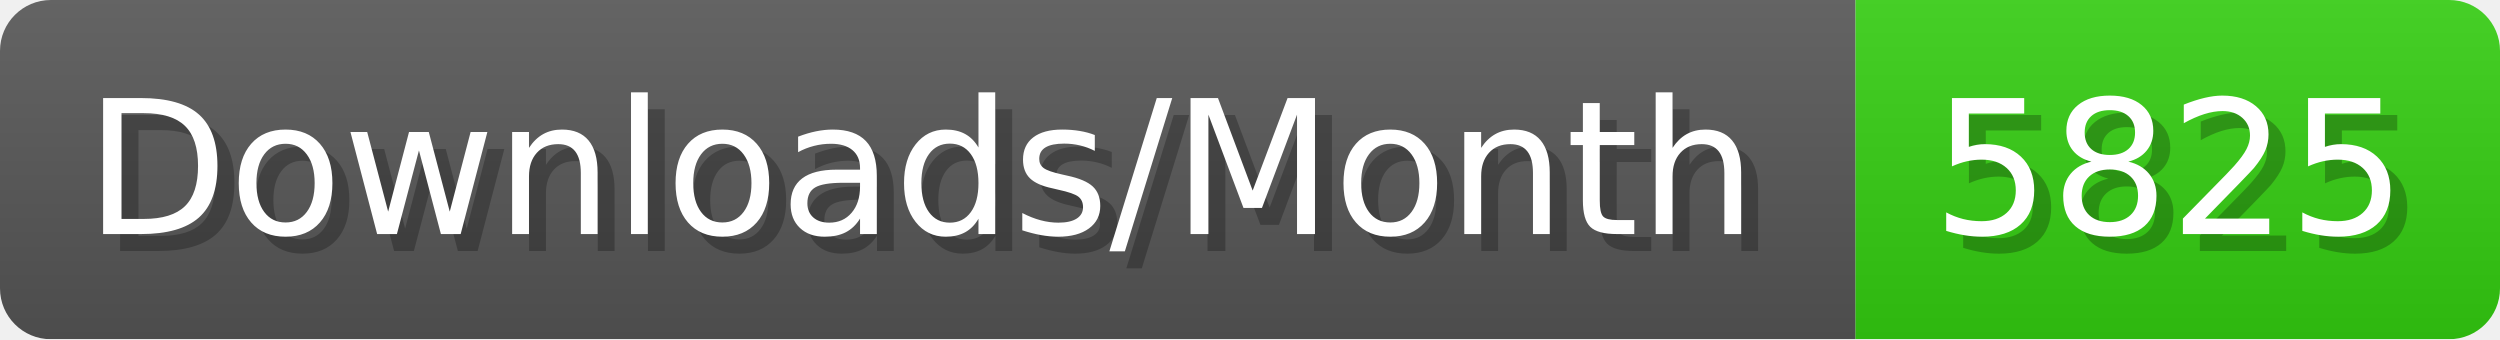
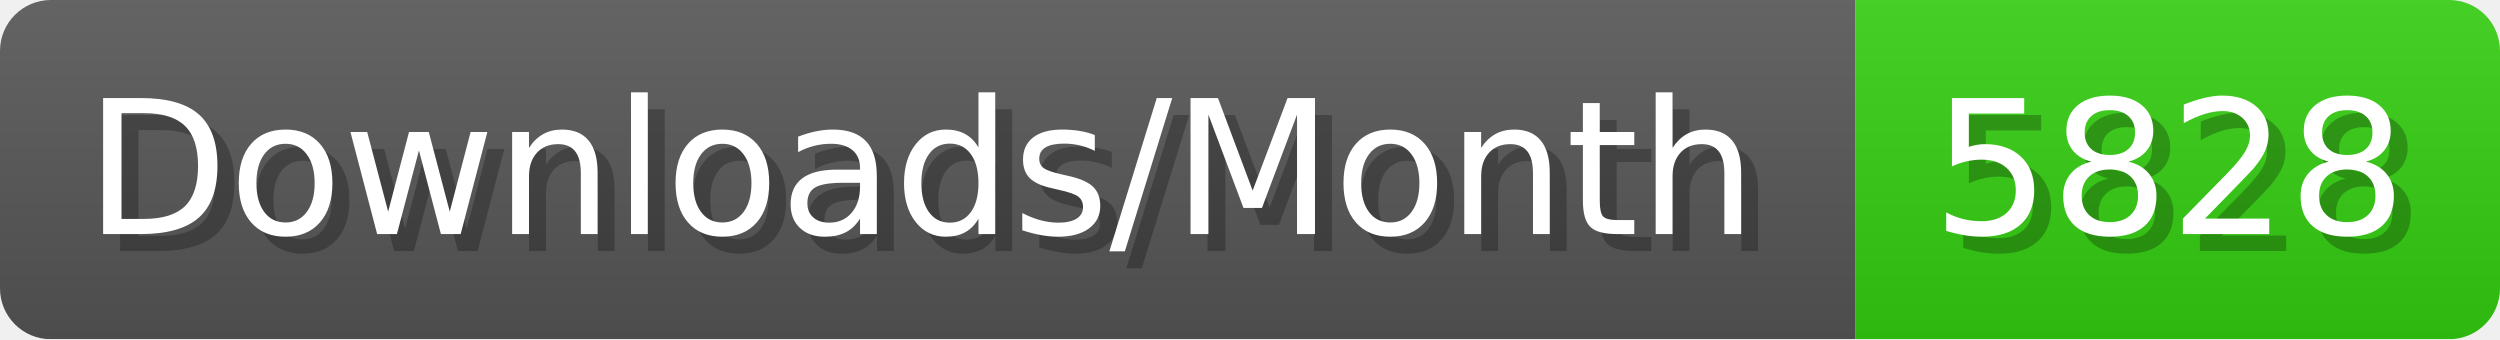
- <svg xmlns="http://www.w3.org/2000/svg" width="147.4" height="20" viewBox="0 0 1474 200" role="img" aria-label="Downloads/Month: 5825">
+ <svg xmlns="http://www.w3.org/2000/svg" width="147.4" height="20" viewBox="0 0 1474 200" role="img" aria-label="Downloads/Month: 5828">
  <linearGradient id="YlXUI" x2="0" y2="100%">
    <stop offset="0" stop-opacity=".1" stop-color="#EEE" />
    <stop offset="1" stop-opacity=".1" />
  </linearGradient>
  <mask id="JHhop">
    <rect width="1474" height="200" rx="30" fill="#FFF" />
  </mask>
  <g mask="url(#JHhop)">
    <rect width="1094" height="200" fill="#555" />
    <rect width="380" height="200" fill="#3C1" x="1094" />
    <rect width="1474" height="200" fill="url(#YlXUI)" />
  </g>
  <g aria-hidden="true" fill="#fff" text-anchor="start" font-family="Verdana,DejaVu Sans,sans-serif" font-size="110">
    <text x="60" y="148" textLength="994" fill="#000" opacity="0.25">Downloads/Month</text>
    <text x="50" y="138" textLength="994">Downloads/Month</text>
-     <text x="1149" y="148" textLength="280" fill="#000" opacity="0.25">5825</text>
-     <text x="1139" y="138" textLength="280">5825</text>
+     <text x="1149" y="148" textLength="280" fill="#000" opacity="0.25">5828</text>
+     <text x="1139" y="138" textLength="280">5828</text>
  </g>
</svg>
